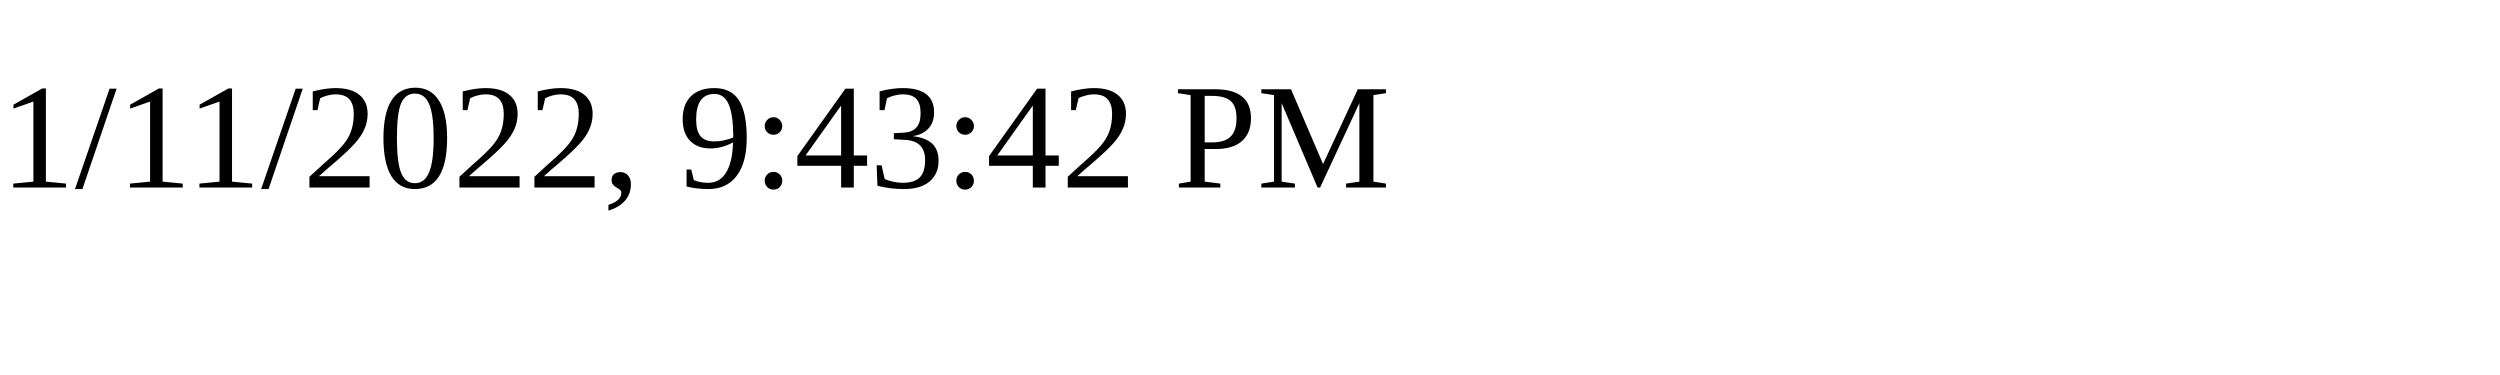
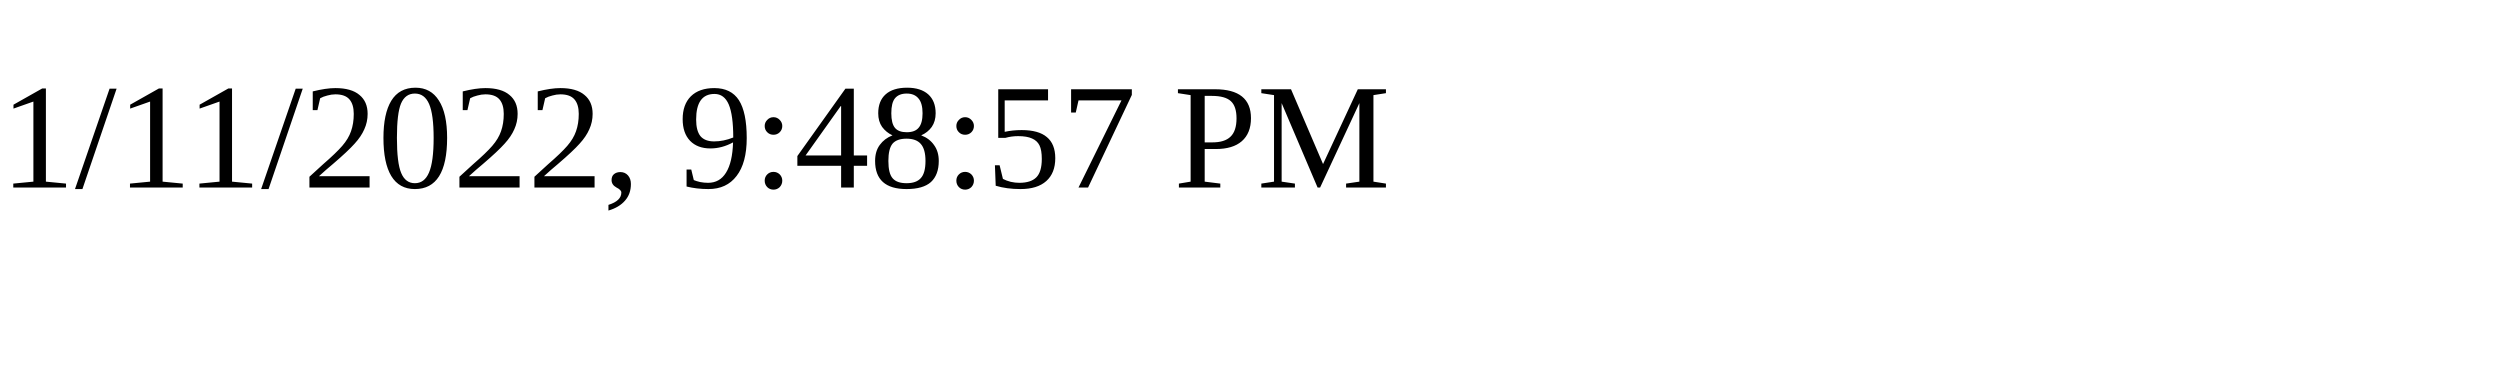
<svg xmlns="http://www.w3.org/2000/svg" height="30" width="200">
-   <text x="0" y="15">1/11/2022, 9:43:42 PM</text>
+   <text x="0" y="15">1/11/2022, 9:48:57 PM</text>
</svg>
